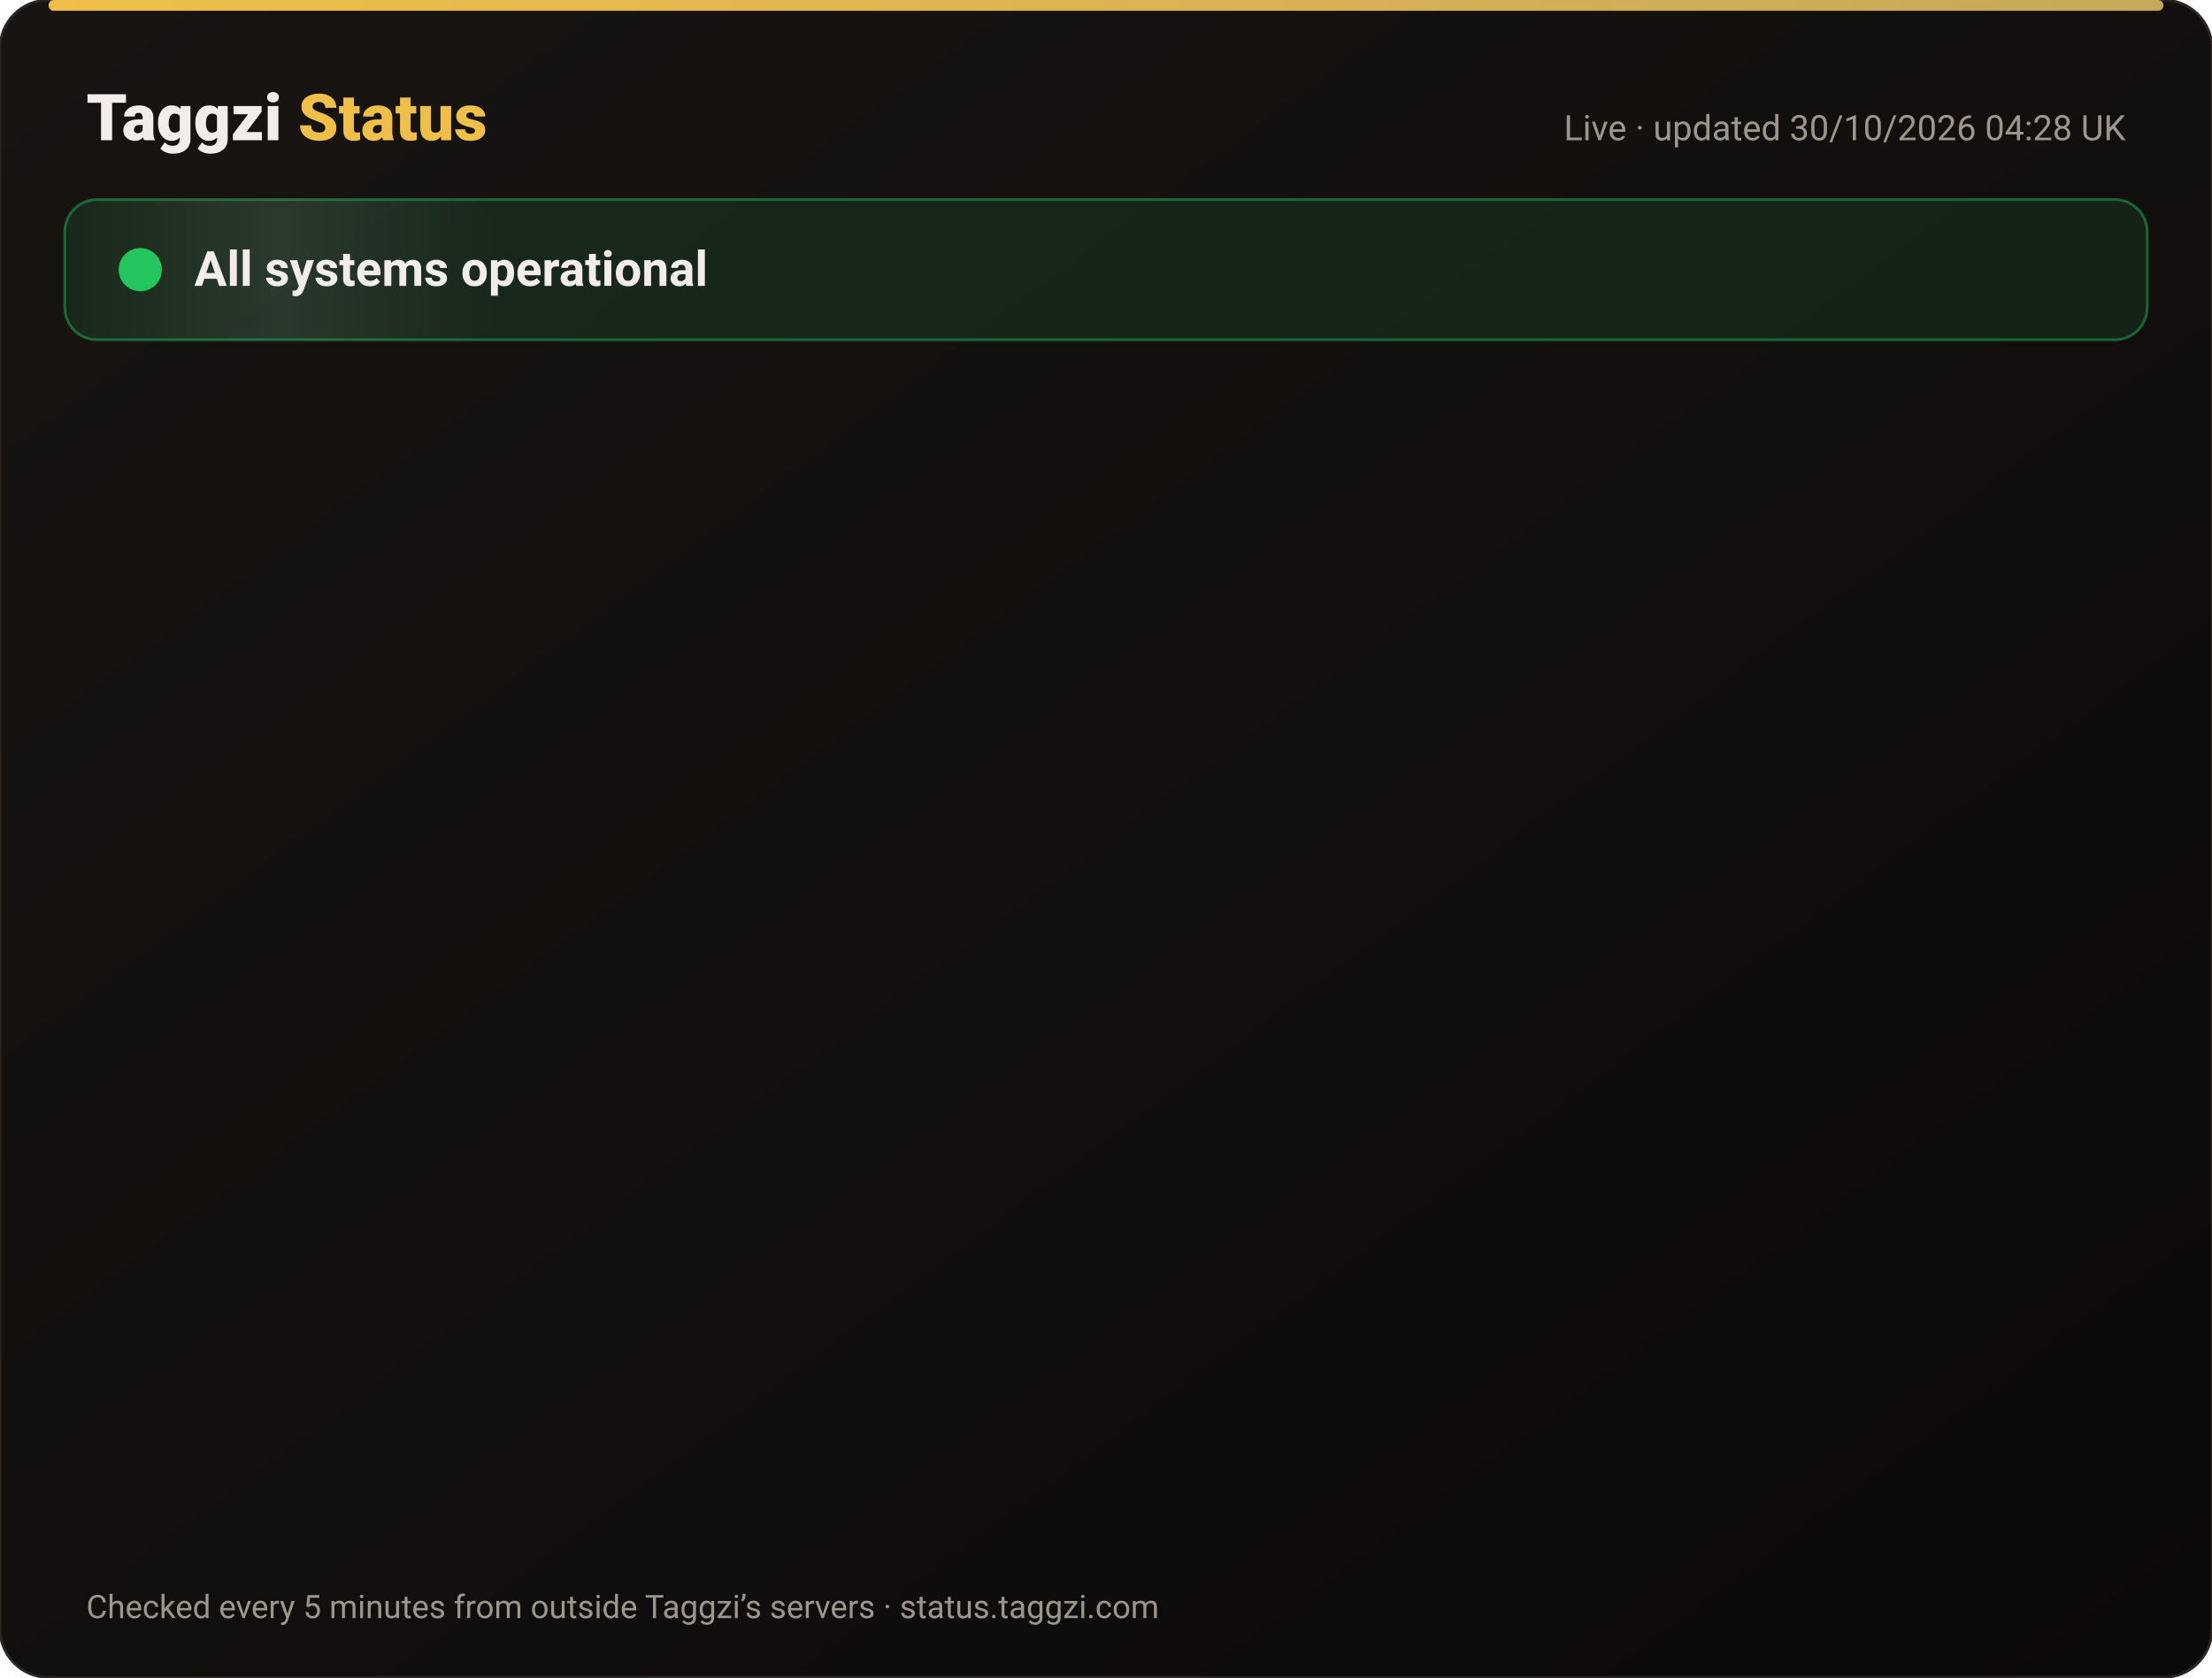
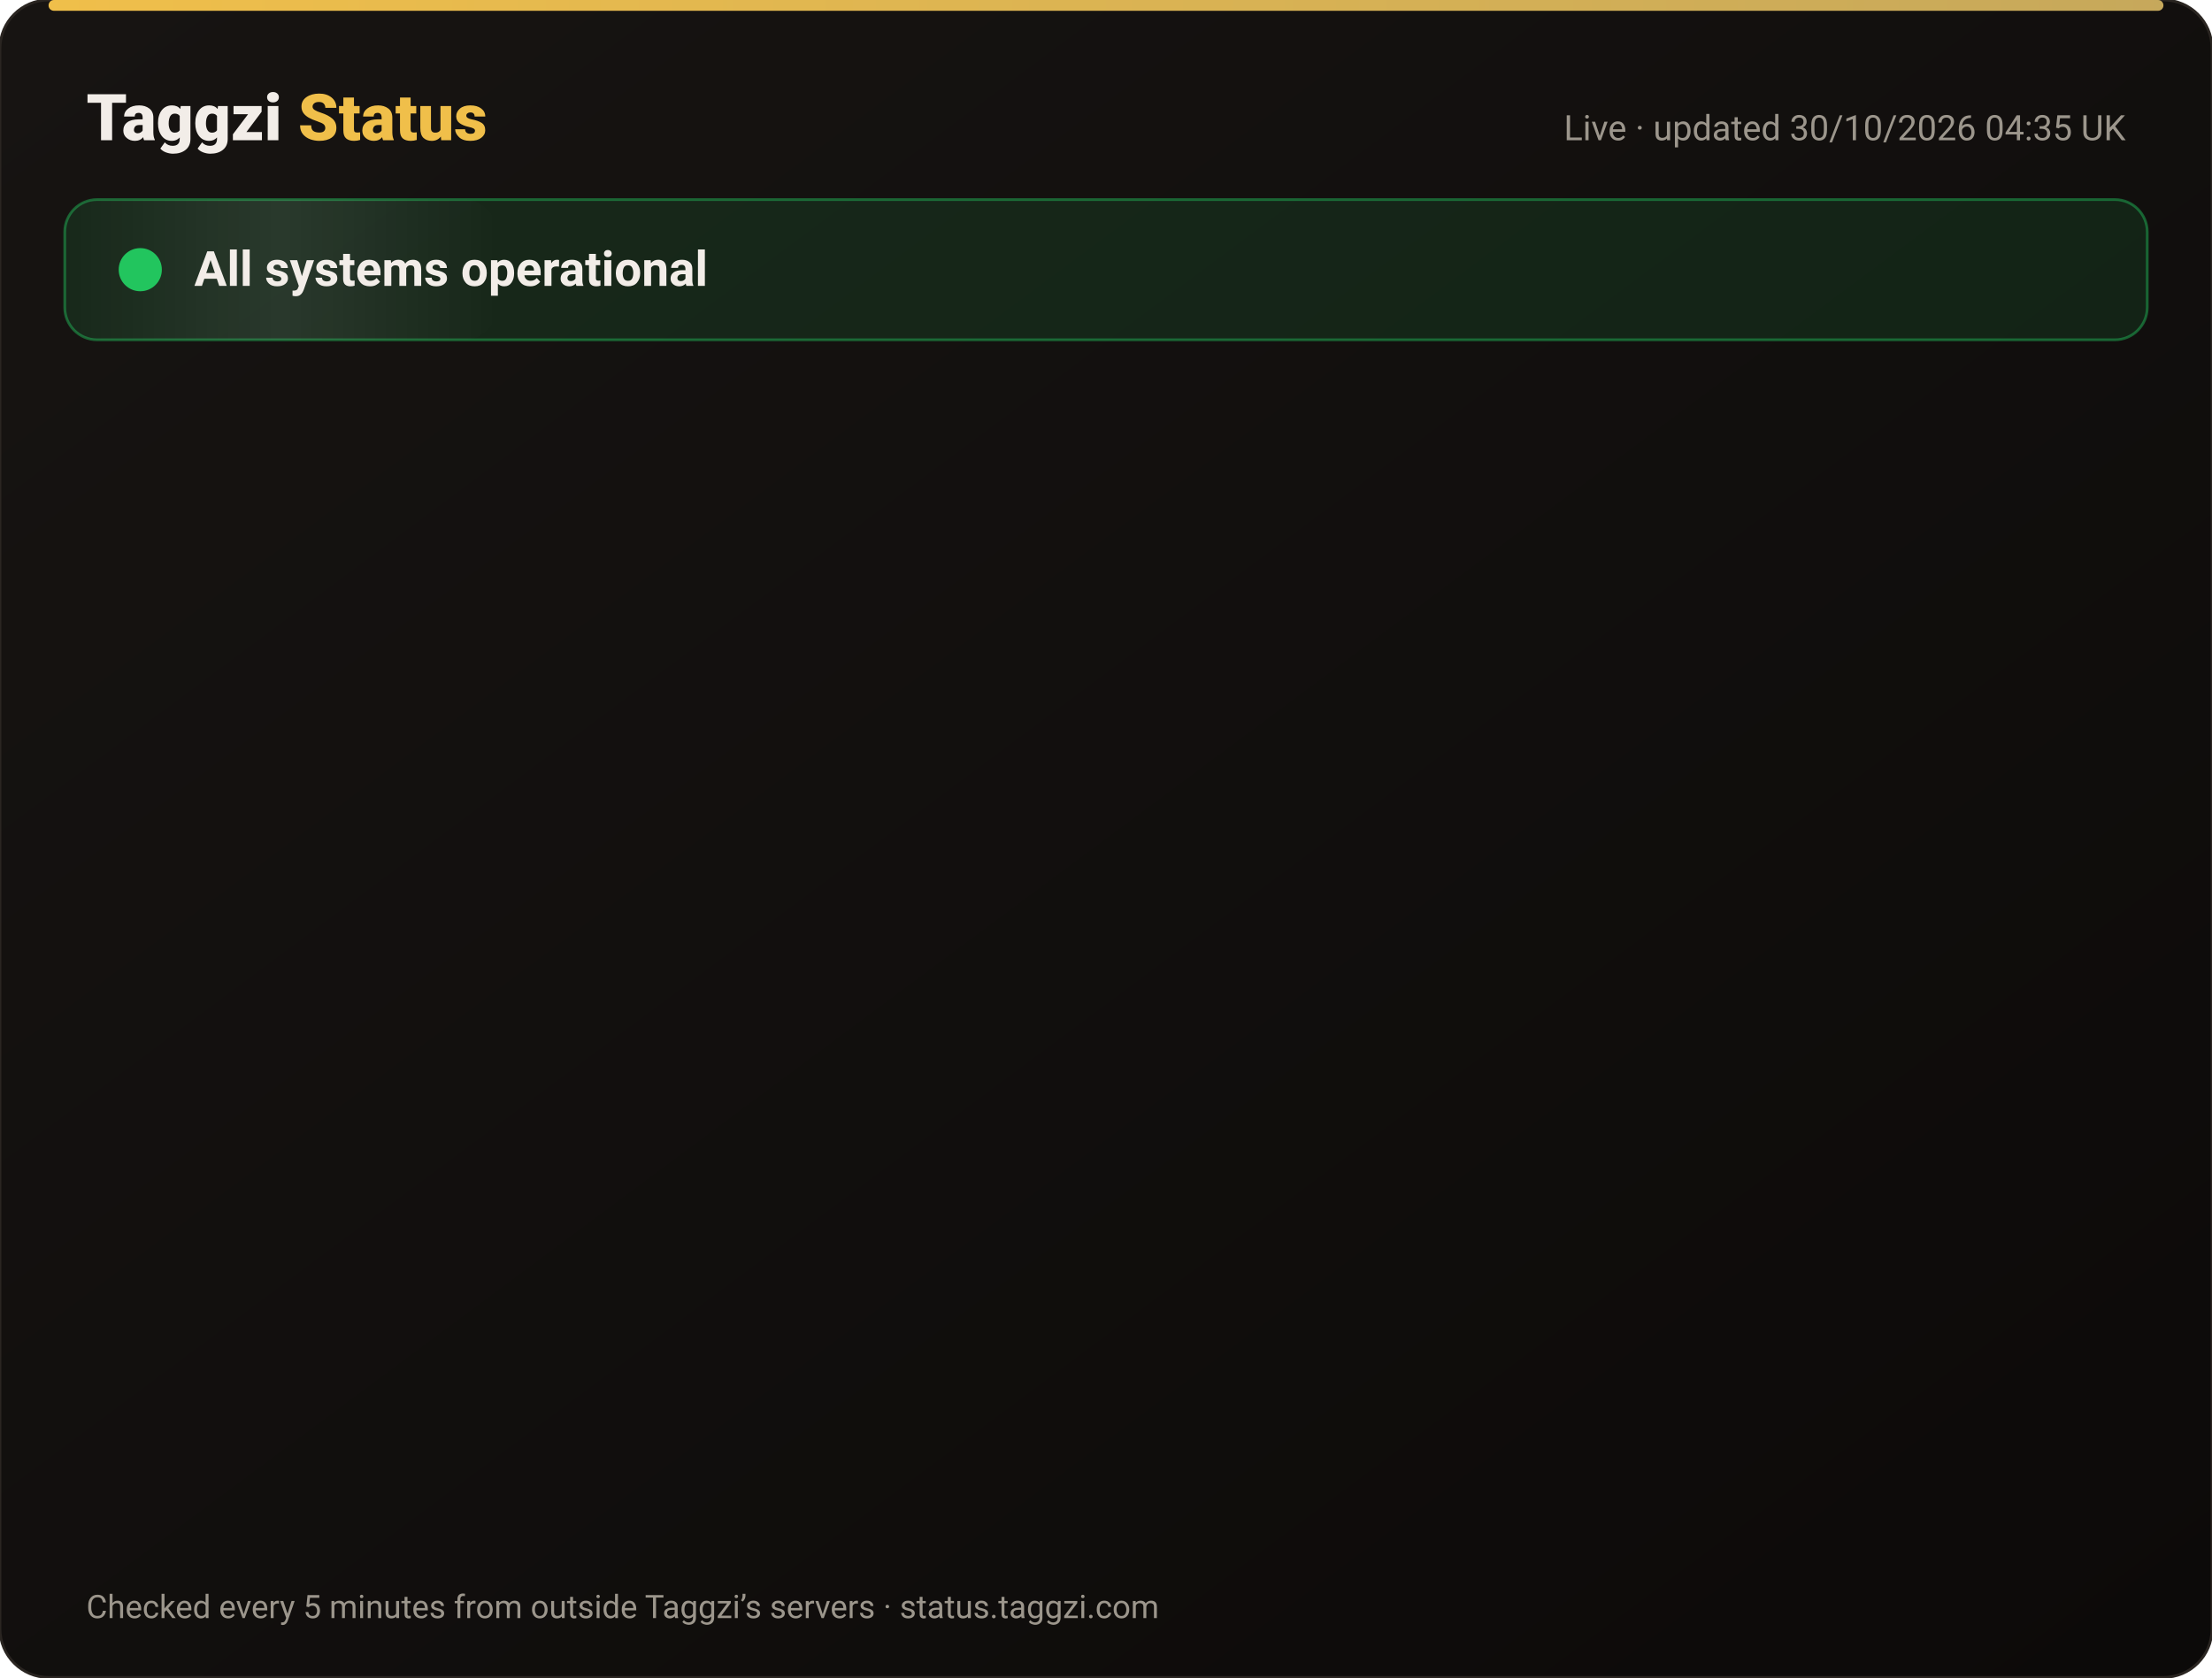
<svg xmlns="http://www.w3.org/2000/svg" width="820" height="622" viewBox="0 0 820 622" font-family="-apple-system,Segoe UI,Roboto,Helvetica,Arial,sans-serif">
  <defs>
    <linearGradient id="bg" x1="0" y1="0" x2="1" y2="1">
      <stop offset="0" stop-color="#171412" />
      <stop offset="1" stop-color="#0C0A09" />
    </linearGradient>
    <linearGradient id="gold" x1="0" x2="1">
      <stop offset="0" stop-color="#F0BF4A" />
      <stop offset="1" stop-color="#c6a85b" />
    </linearGradient>
    <linearGradient id="shine" x1="0" x2="1">
      <stop offset="0" stop-color="#fff" stop-opacity="0" />
      <stop offset=".5" stop-color="#fff" stop-opacity=".08" />
      <stop offset="1" stop-color="#fff" stop-opacity="0" />
    </linearGradient>
  </defs>
  <rect width="820" height="622" rx="18" fill="url(#bg)" stroke="#2a2521" />
  <rect x="18" y="0" width="784" height="4" rx="2" fill="url(#gold)" />
  <text x="32" y="52" font-size="24" font-weight="800" fill="#F2EDE8">Taggzi <tspan fill="#F0BF4A">Status</tspan>
  </text>
-   <text x="788" y="52" font-size="13" fill="#9C968C" text-anchor="end">Live · updated 30/10/2026 04:28 UK</text>
+   <text x="788" y="52" font-size="13" fill="#9C968C" text-anchor="end">Live · updated 30/10/2026 04:35 UK</text>
  <rect x="24" y="74" width="772" height="52" rx="12" fill="#22c55e" fill-opacity=".12" stroke="#22c55e" stroke-opacity=".45" />
  <rect x="24" y="74" width="160" height="52" rx="12" fill="url(#shine)">
    <animate attributeName="x" from="-160" to="820" dur="4s" repeatCount="indefinite" />
  </rect>
  <circle cx="52" cy="100" r="7" fill="#22c55e" />
  <circle cx="52" cy="100" r="7" fill="none" stroke="#22c55e" stroke-width="2">
    <animate attributeName="r" values="7;15;7" dur="2s" repeatCount="indefinite" />
    <animate attributeName="opacity" values=".9;0;.9" dur="2s" repeatCount="indefinite" />
  </circle>
  <text x="72" y="106" font-size="18" font-weight="700" fill="#F2EDE8">All systems operational</text>
  <g opacity="0">
    <animate attributeName="opacity" from="0" to="1" begin="0.00s" dur=".6s" fill="freeze" />
    <line x1="32" y1="188" x2="788" y2="188" stroke="#2a2521" />
    <circle cx="44" cy="166" r="6" fill="#22c55e">
      <animate attributeName="opacity" values="1;.45;1" dur="2.4s" begin="0.00s" repeatCount="indefinite" />
    </circle>
    <text x="62" y="171" font-size="15" font-weight="650" fill="#F2EDE8">Website</text>
    <text x="630" y="171" font-size="13" fill="#9C968C" text-anchor="end">99.95% uptime</text>
    <rect x="648" y="154" width="140" height="24" rx="12" fill="#22c55e" fill-opacity=".14" stroke="#22c55e" stroke-opacity=".5" />
    <text x="718" y="171" font-size="12" font-weight="700" fill="#22c55e" text-anchor="middle">Operational</text>
  </g>
  <g opacity="0">
    <animate attributeName="opacity" from="0" to="1" begin="0.15s" dur=".6s" fill="freeze" />
    <line x1="32" y1="234" x2="788" y2="234" stroke="#2a2521" />
    <circle cx="44" cy="212" r="6" fill="#22c55e">
      <animate attributeName="opacity" values="1;.45;1" dur="2.4s" begin="0.15s" repeatCount="indefinite" />
    </circle>
    <text x="62" y="217" font-size="15" font-weight="650" fill="#F2EDE8">Tag scans</text>
    <text x="630" y="217" font-size="13" fill="#9C968C" text-anchor="end">99.95% uptime</text>
    <rect x="648" y="200" width="140" height="24" rx="12" fill="#22c55e" fill-opacity=".14" stroke="#22c55e" stroke-opacity=".5" />
    <text x="718" y="217" font-size="12" font-weight="700" fill="#22c55e" text-anchor="middle">Operational</text>
  </g>
  <g opacity="0">
    <animate attributeName="opacity" from="0" to="1" begin="0.30s" dur=".6s" fill="freeze" />
    <line x1="32" y1="280" x2="788" y2="280" stroke="#2a2521" />
    <circle cx="44" cy="258" r="6" fill="#22c55e">
      <animate attributeName="opacity" values="1;.45;1" dur="2.4s" begin="0.30s" repeatCount="indefinite" />
    </circle>
    <text x="62" y="263" font-size="15" font-weight="650" fill="#F2EDE8">Manual tag lookup</text>
    <text x="630" y="263" font-size="13" fill="#9C968C" text-anchor="end">99.95% uptime</text>
    <rect x="648" y="246" width="140" height="24" rx="12" fill="#22c55e" fill-opacity=".14" stroke="#22c55e" stroke-opacity=".5" />
    <text x="718" y="263" font-size="12" font-weight="700" fill="#22c55e" text-anchor="middle">Operational</text>
  </g>
  <g opacity="0">
    <animate attributeName="opacity" from="0" to="1" begin="0.45s" dur=".6s" fill="freeze" />
    <line x1="32" y1="326" x2="788" y2="326" stroke="#2a2521" />
    <circle cx="44" cy="304" r="6" fill="#22c55e">
      <animate attributeName="opacity" values="1;.45;1" dur="2.4s" begin="0.45s" repeatCount="indefinite" />
    </circle>
    <text x="62" y="309" font-size="15" font-weight="650" fill="#F2EDE8">App &amp; login</text>
    <text x="630" y="309" font-size="13" fill="#9C968C" text-anchor="end">99.95% uptime</text>
    <rect x="648" y="292" width="140" height="24" rx="12" fill="#22c55e" fill-opacity=".14" stroke="#22c55e" stroke-opacity=".5" />
    <text x="718" y="309" font-size="12" font-weight="700" fill="#22c55e" text-anchor="middle">Operational</text>
  </g>
  <g opacity="0">
    <animate attributeName="opacity" from="0" to="1" begin="0.60s" dur=".6s" fill="freeze" />
    <line x1="32" y1="372" x2="788" y2="372" stroke="#2a2521" />
    <circle cx="44" cy="350" r="6" fill="#22c55e">
      <animate attributeName="opacity" values="1;.45;1" dur="2.4s" begin="0.60s" repeatCount="indefinite" />
    </circle>
    <text x="62" y="355" font-size="15" font-weight="650" fill="#F2EDE8">Community alerts</text>
    <text x="630" y="355" font-size="13" fill="#9C968C" text-anchor="end">99.95% uptime</text>
    <rect x="648" y="338" width="140" height="24" rx="12" fill="#22c55e" fill-opacity=".14" stroke="#22c55e" stroke-opacity=".5" />
    <text x="718" y="355" font-size="12" font-weight="700" fill="#22c55e" text-anchor="middle">Operational</text>
  </g>
  <g opacity="0">
    <animate attributeName="opacity" from="0" to="1" begin="0.75s" dur=".6s" fill="freeze" />
    <line x1="32" y1="418" x2="788" y2="418" stroke="#2a2521" />
    <circle cx="44" cy="396" r="6" fill="#22c55e">
      <animate attributeName="opacity" values="1;.45;1" dur="2.4s" begin="0.75s" repeatCount="indefinite" />
    </circle>
    <text x="62" y="401" font-size="15" font-weight="650" fill="#F2EDE8">Private calling</text>
    <text x="630" y="401" font-size="13" fill="#9C968C" text-anchor="end">99.95% uptime</text>
    <rect x="648" y="384" width="140" height="24" rx="12" fill="#22c55e" fill-opacity=".14" stroke="#22c55e" stroke-opacity=".5" />
    <text x="718" y="401" font-size="12" font-weight="700" fill="#22c55e" text-anchor="middle">Operational</text>
  </g>
  <g opacity="0">
    <animate attributeName="opacity" from="0" to="1" begin="0.90s" dur=".6s" fill="freeze" />
    <line x1="32" y1="464" x2="788" y2="464" stroke="#2a2521" />
    <circle cx="44" cy="442" r="6" fill="#22c55e">
      <animate attributeName="opacity" values="1;.45;1" dur="2.4s" begin="0.90s" repeatCount="indefinite" />
    </circle>
    <text x="62" y="447" font-size="15" font-weight="650" fill="#F2EDE8">Payments</text>
    <text x="630" y="447" font-size="13" fill="#9C968C" text-anchor="end">99.94% uptime</text>
    <rect x="648" y="430" width="140" height="24" rx="12" fill="#22c55e" fill-opacity=".14" stroke="#22c55e" stroke-opacity=".5" />
    <text x="718" y="447" font-size="12" font-weight="700" fill="#22c55e" text-anchor="middle">Operational</text>
  </g>
  <g opacity="0">
    <animate attributeName="opacity" from="0" to="1" begin="1.05s" dur=".6s" fill="freeze" />
    <line x1="32" y1="510" x2="788" y2="510" stroke="#2a2521" />
    <circle cx="44" cy="488" r="6" fill="#22c55e">
      <animate attributeName="opacity" values="1;.45;1" dur="2.4s" begin="1.05s" repeatCount="indefinite" />
    </circle>
    <text x="62" y="493" font-size="15" font-weight="650" fill="#F2EDE8">Email &amp; support</text>
    <text x="630" y="493" font-size="13" fill="#9C968C" text-anchor="end">99.95% uptime</text>
    <rect x="648" y="476" width="140" height="24" rx="12" fill="#22c55e" fill-opacity=".14" stroke="#22c55e" stroke-opacity=".5" />
    <text x="718" y="493" font-size="12" font-weight="700" fill="#22c55e" text-anchor="middle">Operational</text>
  </g>
  <g opacity="0">
    <animate attributeName="opacity" from="0" to="1" begin="1.20s" dur=".6s" fill="freeze" />
    <line x1="32" y1="556" x2="788" y2="556" stroke="#2a2521" />
    <circle cx="44" cy="534" r="6" fill="#22c55e">
      <animate attributeName="opacity" values="1;.45;1" dur="2.4s" begin="1.20s" repeatCount="indefinite" />
    </circle>
    <text x="62" y="539" font-size="15" font-weight="650" fill="#F2EDE8">Secure connection (SSL)</text>
    <text x="630" y="539" font-size="13" fill="#9C968C" text-anchor="end">100.00% uptime</text>
    <rect x="648" y="522" width="140" height="24" rx="12" fill="#22c55e" fill-opacity=".14" stroke="#22c55e" stroke-opacity=".5" />
    <text x="718" y="539" font-size="12" font-weight="700" fill="#22c55e" text-anchor="middle">Operational</text>
  </g>
  <text x="32" y="600" font-size="12" fill="#9C968C">Checked every 5 minutes from outside Taggzi’s servers · status.taggzi.com</text>
</svg>
